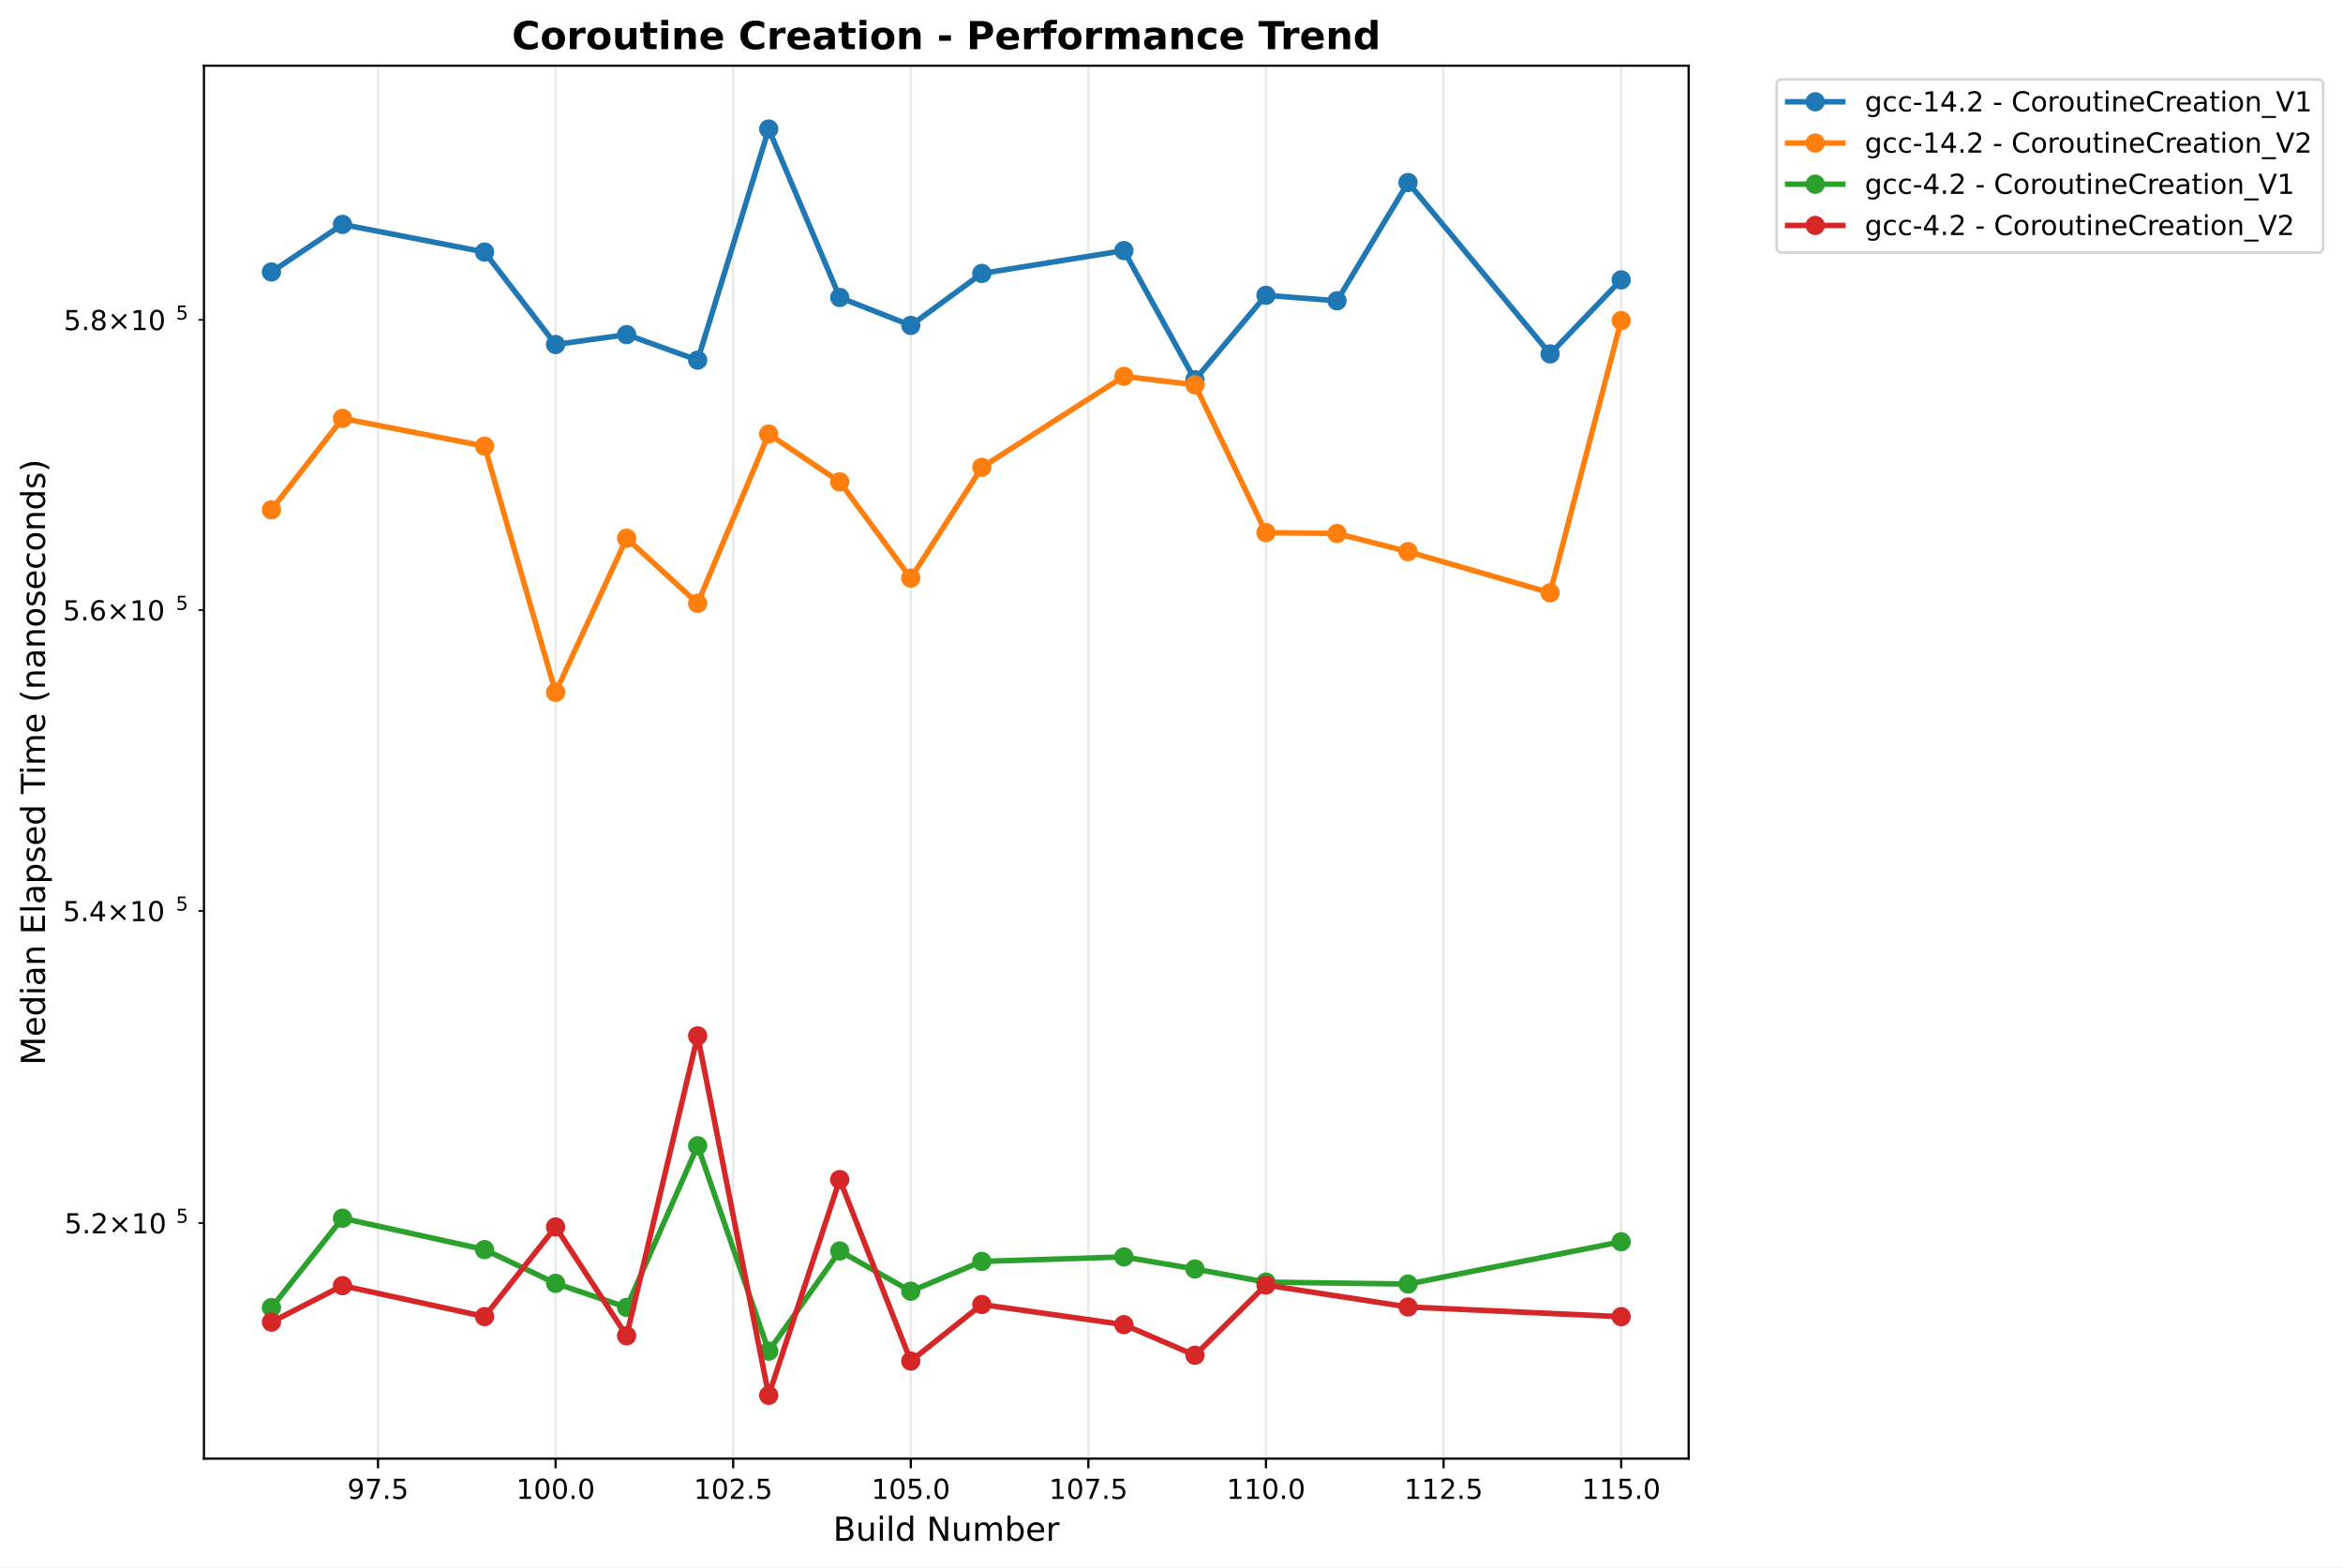
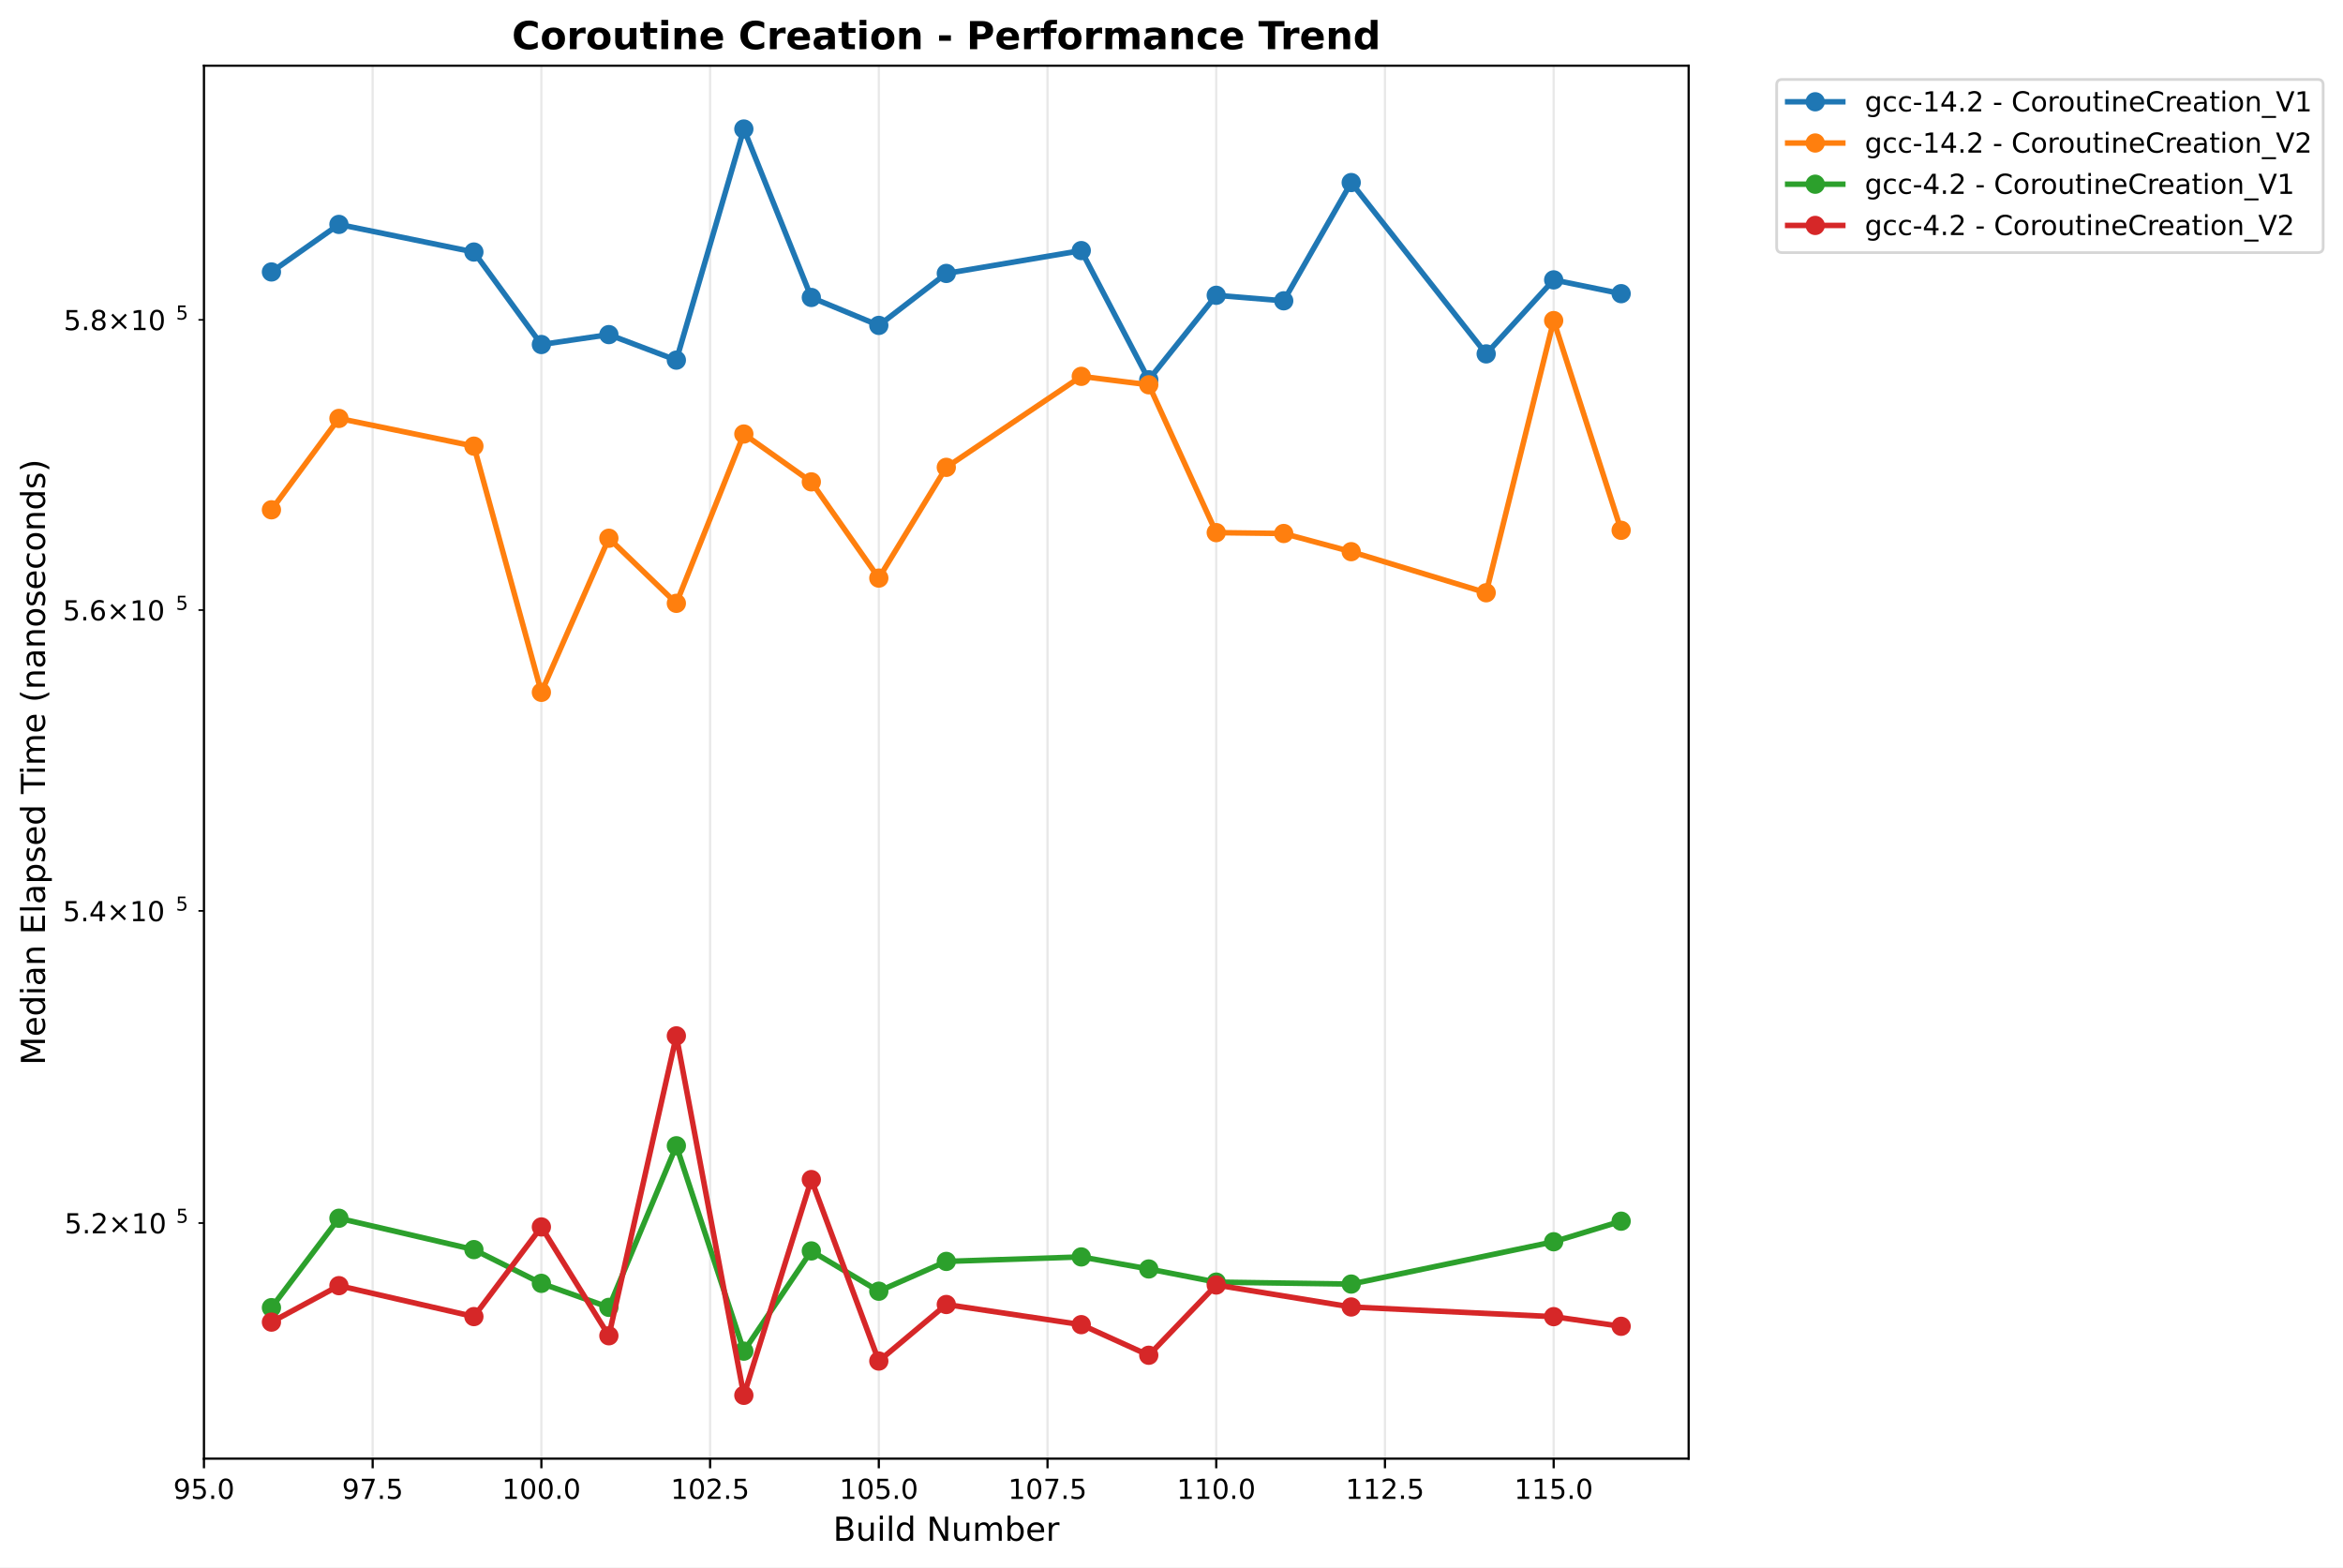
<svg xmlns="http://www.w3.org/2000/svg" xmlns:xlink="http://www.w3.org/1999/xlink" width="850.259pt" height="568.8pt" viewBox="0 0 850.259 568.8" version="1.1">
  <defs>
    <style type="text/css">*{stroke-linejoin: round; stroke-linecap: butt}</style>
  </defs>
  <g id="figure_1">
    <g id="patch_1">
      <path d="M 0 568.8  L 850.259 568.8  L 850.259 0  L 0 0  z " style="fill: #ffffff" />
    </g>
    <g id="axes_1">
      <g id="patch_2">
        <path d="M 74.014 529.308  L 612.797 529.308  L 612.797 23.838  L 74.014 23.838  z " style="fill: #ffffff" />
      </g>
      <g id="matplotlib.axis_1">
        <g id="xtick_1">
          <g id="line2d_1">
-             <path d="M 137.173 529.308  L 137.173 23.838  " clip-path="url(#pf68f29b150)" style="fill: none; stroke: #b0b0b0; stroke-opacity: 0.3; stroke-width: 0.8; stroke-linecap: square" />
+             <path d="M 74.014 529.308  L 74.014 23.838  " clip-path="url(#pe3c570e0db)" style="fill: none; stroke: #b0b0b0; stroke-opacity: 0.3; stroke-width: 0.8; stroke-linecap: square" />
          </g>
          <g id="line2d_2">
            <defs>
-               <path id="m5f0889c38d" d="M 0 0  L 0 3.5  " style="stroke: #000000; stroke-width: 0.8" />
+               <path id="mdb2ee8260d" d="M 0 0  L 0 3.5  " style="stroke: #000000; stroke-width: 0.8" />
            </defs>
            <g>
-               <use xlink:href="#m5f0889c38d" x="137.173" y="529.308" style="stroke: #000000; stroke-width: 0.8" />
+               <use xlink:href="#mdb2ee8260d" x="74.014" y="529.308" style="stroke: #000000; stroke-width: 0.8" />
            </g>
          </g>
          <g id="text_1">
-             <text style="font: 10px 'DejaVu Sans', 'Bitstream Vera Sans', 'Computer Modern Sans Serif', 'Lucida Grande', 'Verdana', 'Geneva', 'Lucid', 'Arial', 'Helvetica', 'Avant Garde', sans-serif; text-anchor: middle" x="137.173" y="543.907" transform="rotate(-0 137.1725 543.9066)">97.5</text>
+             <text style="font: 10px 'DejaVu Sans', 'Bitstream Vera Sans', 'Computer Modern Sans Serif', 'Lucida Grande', 'Verdana', 'Geneva', 'Lucid', 'Arial', 'Helvetica', 'Avant Garde', sans-serif; text-anchor: middle" x="74.014" y="543.907" transform="rotate(-0 74.01375 543.9066)">95.0</text>
          </g>
        </g>
        <g id="xtick_2">
          <g id="line2d_3">
-             <path d="M 201.62 529.308  L 201.62 23.838  " clip-path="url(#pf68f29b150)" style="fill: none; stroke: #b0b0b0; stroke-opacity: 0.3; stroke-width: 0.8; stroke-linecap: square" />
+             <path d="M 135.239 529.308  L 135.239 23.838  " clip-path="url(#pe3c570e0db)" style="fill: none; stroke: #b0b0b0; stroke-opacity: 0.3; stroke-width: 0.8; stroke-linecap: square" />
          </g>
          <g id="line2d_4">
            <g>
-               <use xlink:href="#m5f0889c38d" x="201.62" y="529.308" style="stroke: #000000; stroke-width: 0.8" />
+               <use xlink:href="#mdb2ee8260d" x="135.239" y="529.308" style="stroke: #000000; stroke-width: 0.8" />
            </g>
          </g>
          <g id="text_2">
-             <text style="font: 10px 'DejaVu Sans', 'Bitstream Vera Sans', 'Computer Modern Sans Serif', 'Lucida Grande', 'Verdana', 'Geneva', 'Lucid', 'Arial', 'Helvetica', 'Avant Garde', sans-serif; text-anchor: middle" x="201.62" y="543.907" transform="rotate(-0 201.6202 543.9066)">100.0</text>
+             <text style="font: 10px 'DejaVu Sans', 'Bitstream Vera Sans', 'Computer Modern Sans Serif', 'Lucida Grande', 'Verdana', 'Geneva', 'Lucid', 'Arial', 'Helvetica', 'Avant Garde', sans-serif; text-anchor: middle" x="135.239" y="543.907" transform="rotate(-0 135.2391 543.9066)">97.5</text>
          </g>
        </g>
        <g id="xtick_3">
          <g id="line2d_5">
-             <path d="M 266.068 529.308  L 266.068 23.838  " clip-path="url(#pf68f29b150)" style="fill: none; stroke: #b0b0b0; stroke-opacity: 0.3; stroke-width: 0.8; stroke-linecap: square" />
+             <path d="M 196.464 529.308  L 196.464 23.838  " clip-path="url(#pe3c570e0db)" style="fill: none; stroke: #b0b0b0; stroke-opacity: 0.3; stroke-width: 0.8; stroke-linecap: square" />
          </g>
          <g id="line2d_6">
            <g>
-               <use xlink:href="#m5f0889c38d" x="266.068" y="529.308" style="stroke: #000000; stroke-width: 0.8" />
+               <use xlink:href="#mdb2ee8260d" x="196.464" y="529.308" style="stroke: #000000; stroke-width: 0.8" />
            </g>
          </g>
          <g id="text_3">
-             <text style="font: 10px 'DejaVu Sans', 'Bitstream Vera Sans', 'Computer Modern Sans Serif', 'Lucida Grande', 'Verdana', 'Geneva', 'Lucid', 'Arial', 'Helvetica', 'Avant Garde', sans-serif; text-anchor: middle" x="266.068" y="543.907" transform="rotate(-0 266.0679 543.9066)">102.5</text>
+             <text style="font: 10px 'DejaVu Sans', 'Bitstream Vera Sans', 'Computer Modern Sans Serif', 'Lucida Grande', 'Verdana', 'Geneva', 'Lucid', 'Arial', 'Helvetica', 'Avant Garde', sans-serif; text-anchor: middle" x="196.464" y="543.907" transform="rotate(-0 196.4644 543.9066)">100.0</text>
          </g>
        </g>
        <g id="xtick_4">
          <g id="line2d_7">
-             <path d="M 330.516 529.308  L 330.516 23.838  " clip-path="url(#pf68f29b150)" style="fill: none; stroke: #b0b0b0; stroke-opacity: 0.3; stroke-width: 0.8; stroke-linecap: square" />
+             <path d="M 257.69 529.308  L 257.69 23.838  " clip-path="url(#pe3c570e0db)" style="fill: none; stroke: #b0b0b0; stroke-opacity: 0.3; stroke-width: 0.8; stroke-linecap: square" />
          </g>
          <g id="line2d_8">
            <g>
-               <use xlink:href="#m5f0889c38d" x="330.516" y="529.308" style="stroke: #000000; stroke-width: 0.8" />
+               <use xlink:href="#mdb2ee8260d" x="257.69" y="529.308" style="stroke: #000000; stroke-width: 0.8" />
            </g>
          </g>
          <g id="text_4">
-             <text style="font: 10px 'DejaVu Sans', 'Bitstream Vera Sans', 'Computer Modern Sans Serif', 'Lucida Grande', 'Verdana', 'Geneva', 'Lucid', 'Arial', 'Helvetica', 'Avant Garde', sans-serif; text-anchor: middle" x="330.516" y="543.907" transform="rotate(-0 330.5156 543.9066)">105.0</text>
+             <text style="font: 10px 'DejaVu Sans', 'Bitstream Vera Sans', 'Computer Modern Sans Serif', 'Lucida Grande', 'Verdana', 'Geneva', 'Lucid', 'Arial', 'Helvetica', 'Avant Garde', sans-serif; text-anchor: middle" x="257.69" y="543.907" transform="rotate(-0 257.6897 543.9066)">102.5</text>
          </g>
        </g>
        <g id="xtick_5">
          <g id="line2d_9">
-             <path d="M 394.963 529.308  L 394.963 23.838  " clip-path="url(#pf68f29b150)" style="fill: none; stroke: #b0b0b0; stroke-opacity: 0.3; stroke-width: 0.8; stroke-linecap: square" />
+             <path d="M 318.915 529.308  L 318.915 23.838  " clip-path="url(#pe3c570e0db)" style="fill: none; stroke: #b0b0b0; stroke-opacity: 0.3; stroke-width: 0.8; stroke-linecap: square" />
          </g>
          <g id="line2d_10">
            <g>
-               <use xlink:href="#m5f0889c38d" x="394.963" y="529.308" style="stroke: #000000; stroke-width: 0.8" />
+               <use xlink:href="#mdb2ee8260d" x="318.915" y="529.308" style="stroke: #000000; stroke-width: 0.8" />
            </g>
          </g>
          <g id="text_5">
-             <text style="font: 10px 'DejaVu Sans', 'Bitstream Vera Sans', 'Computer Modern Sans Serif', 'Lucida Grande', 'Verdana', 'Geneva', 'Lucid', 'Arial', 'Helvetica', 'Avant Garde', sans-serif; text-anchor: middle" x="394.963" y="543.907" transform="rotate(-0 394.9633 543.9066)">107.5</text>
+             <text style="font: 10px 'DejaVu Sans', 'Bitstream Vera Sans', 'Computer Modern Sans Serif', 'Lucida Grande', 'Verdana', 'Geneva', 'Lucid', 'Arial', 'Helvetica', 'Avant Garde', sans-serif; text-anchor: middle" x="318.915" y="543.907" transform="rotate(-0 318.915 543.9066)">105.0</text>
          </g>
        </g>
        <g id="xtick_6">
          <g id="line2d_11">
-             <path d="M 459.411 529.308  L 459.411 23.838  " clip-path="url(#pf68f29b150)" style="fill: none; stroke: #b0b0b0; stroke-opacity: 0.3; stroke-width: 0.8; stroke-linecap: square" />
+             <path d="M 380.14 529.308  L 380.14 23.838  " clip-path="url(#pe3c570e0db)" style="fill: none; stroke: #b0b0b0; stroke-opacity: 0.3; stroke-width: 0.8; stroke-linecap: square" />
          </g>
          <g id="line2d_12">
            <g>
-               <use xlink:href="#m5f0889c38d" x="459.411" y="529.308" style="stroke: #000000; stroke-width: 0.8" />
+               <use xlink:href="#mdb2ee8260d" x="380.14" y="529.308" style="stroke: #000000; stroke-width: 0.8" />
            </g>
          </g>
          <g id="text_6">
-             <text style="font: 10px 'DejaVu Sans', 'Bitstream Vera Sans', 'Computer Modern Sans Serif', 'Lucida Grande', 'Verdana', 'Geneva', 'Lucid', 'Arial', 'Helvetica', 'Avant Garde', sans-serif; text-anchor: middle" x="459.411" y="543.907" transform="rotate(-0 459.411 543.9066)">110.0</text>
+             <text style="font: 10px 'DejaVu Sans', 'Bitstream Vera Sans', 'Computer Modern Sans Serif', 'Lucida Grande', 'Verdana', 'Geneva', 'Lucid', 'Arial', 'Helvetica', 'Avant Garde', sans-serif; text-anchor: middle" x="380.14" y="543.907" transform="rotate(-0 380.1403 543.9066)">107.5</text>
          </g>
        </g>
        <g id="xtick_7">
          <g id="line2d_13">
-             <path d="M 523.859 529.308  L 523.859 23.838  " clip-path="url(#pf68f29b150)" style="fill: none; stroke: #b0b0b0; stroke-opacity: 0.3; stroke-width: 0.8; stroke-linecap: square" />
+             <path d="M 441.366 529.308  L 441.366 23.838  " clip-path="url(#pe3c570e0db)" style="fill: none; stroke: #b0b0b0; stroke-opacity: 0.3; stroke-width: 0.8; stroke-linecap: square" />
          </g>
          <g id="line2d_14">
            <g>
-               <use xlink:href="#m5f0889c38d" x="523.859" y="529.308" style="stroke: #000000; stroke-width: 0.8" />
+               <use xlink:href="#mdb2ee8260d" x="441.366" y="529.308" style="stroke: #000000; stroke-width: 0.8" />
            </g>
          </g>
          <g id="text_7">
-             <text style="font: 10px 'DejaVu Sans', 'Bitstream Vera Sans', 'Computer Modern Sans Serif', 'Lucida Grande', 'Verdana', 'Geneva', 'Lucid', 'Arial', 'Helvetica', 'Avant Garde', sans-serif; text-anchor: middle" x="523.859" y="543.907" transform="rotate(-0 523.8587 543.9066)">112.5</text>
+             <text style="font: 10px 'DejaVu Sans', 'Bitstream Vera Sans', 'Computer Modern Sans Serif', 'Lucida Grande', 'Verdana', 'Geneva', 'Lucid', 'Arial', 'Helvetica', 'Avant Garde', sans-serif; text-anchor: middle" x="441.366" y="543.907" transform="rotate(-0 441.3657 543.9066)">110.0</text>
          </g>
        </g>
        <g id="xtick_8">
          <g id="line2d_15">
-             <path d="M 588.306 529.308  L 588.306 23.838  " clip-path="url(#pf68f29b150)" style="fill: none; stroke: #b0b0b0; stroke-opacity: 0.3; stroke-width: 0.8; stroke-linecap: square" />
+             <path d="M 502.591 529.308  L 502.591 23.838  " clip-path="url(#pe3c570e0db)" style="fill: none; stroke: #b0b0b0; stroke-opacity: 0.3; stroke-width: 0.8; stroke-linecap: square" />
          </g>
          <g id="line2d_16">
            <g>
-               <use xlink:href="#m5f0889c38d" x="588.306" y="529.308" style="stroke: #000000; stroke-width: 0.8" />
+               <use xlink:href="#mdb2ee8260d" x="502.591" y="529.308" style="stroke: #000000; stroke-width: 0.8" />
            </g>
          </g>
          <g id="text_8">
-             <text style="font: 10px 'DejaVu Sans', 'Bitstream Vera Sans', 'Computer Modern Sans Serif', 'Lucida Grande', 'Verdana', 'Geneva', 'Lucid', 'Arial', 'Helvetica', 'Avant Garde', sans-serif; text-anchor: middle" x="588.306" y="543.907" transform="rotate(-0 588.3064 543.9066)">115.0</text>
-           </g>
-         </g>
-         <g id="text_9">
+             <text style="font: 10px 'DejaVu Sans', 'Bitstream Vera Sans', 'Computer Modern Sans Serif', 'Lucida Grande', 'Verdana', 'Geneva', 'Lucid', 'Arial', 'Helvetica', 'Avant Garde', sans-serif; text-anchor: middle" x="502.591" y="543.907" transform="rotate(-0 502.591 543.9066)">112.5</text>
+           </g>
+         </g>
+         <g id="xtick_9">
+           <g id="line2d_17">
+             <path d="M 563.816 529.308  L 563.816 23.838  " clip-path="url(#pe3c570e0db)" style="fill: none; stroke: #b0b0b0; stroke-opacity: 0.3; stroke-width: 0.8; stroke-linecap: square" />
+           </g>
+           <g id="line2d_18">
+             <g>
+               <use xlink:href="#mdb2ee8260d" x="563.816" y="529.308" style="stroke: #000000; stroke-width: 0.8" />
+             </g>
+           </g>
+           <g id="text_9">
+             <text style="font: 10px 'DejaVu Sans', 'Bitstream Vera Sans', 'Computer Modern Sans Serif', 'Lucida Grande', 'Verdana', 'Geneva', 'Lucid', 'Arial', 'Helvetica', 'Avant Garde', sans-serif; text-anchor: middle" x="563.816" y="543.907" transform="rotate(-0 563.8163 543.9066)">115.0</text>
+           </g>
+         </g>
+         <g id="text_10">
          <text style="font: 12px 'DejaVu Sans', 'Bitstream Vera Sans', 'Computer Modern Sans Serif', 'Lucida Grande', 'Verdana', 'Geneva', 'Lucid', 'Arial', 'Helvetica', 'Avant Garde', sans-serif; text-anchor: middle" x="343.405" y="559.104" transform="rotate(-0 343.4052 559.1044)">Build Number</text>
        </g>
      </g>
      <g id="matplotlib.axis_2">
        <g id="ytick_1">
-           <g id="line2d_17">
+           <g id="line2d_19">
            <defs>
-               <path id="md671de3f28" d="M 0 0  L -2 0  " style="stroke: #000000; stroke-width: 0.6" />
+               <path id="me66b36c8b8" d="M 0 0  L -2 0  " style="stroke: #000000; stroke-width: 0.6" />
            </defs>
            <g>
-               <use xlink:href="#md671de3f28" x="74.014" y="443.821" style="stroke: #000000; stroke-width: 0.6" />
-             </g>
-           </g>
-           <g id="text_10">
+               <use xlink:href="#me66b36c8b8" x="74.014" y="443.821" style="stroke: #000000; stroke-width: 0.6" />
+             </g>
+           </g>
+           <g id="text_11">
            <g transform="translate(23.41375 447.6202)">
              <text>
                <tspan style="font: 10px 'DejaVu Sans'" x="0 6.362 9.041 17.352 27.679 34.041" y="-0.064">5.2×10</tspan>
                <tspan style="font: 7px 'DejaVu Sans'" x="40.499" y="-3.892">5</tspan>
              </text>
            </g>
          </g>
        </g>
        <g id="ytick_2">
-           <g id="line2d_18">
-             <g>
-               <use xlink:href="#md671de3f28" x="74.014" y="330.544" style="stroke: #000000; stroke-width: 0.6" />
-             </g>
-           </g>
-           <g id="text_11">
+           <g id="line2d_20">
+             <g>
+               <use xlink:href="#me66b36c8b8" x="74.014" y="330.544" style="stroke: #000000; stroke-width: 0.6" />
+             </g>
+           </g>
+           <g id="text_12">
            <g transform="translate(22.81375 334.343)">
              <text>
                <tspan style="font: 10px 'DejaVu Sans'" x="0 6.362 9.541 17.852 28.179 34.541" y="-0.064">5.4×10</tspan>
                <tspan style="font: 7px 'DejaVu Sans'" x="40.999" y="-3.892">5</tspan>
              </text>
            </g>
          </g>
        </g>
        <g id="ytick_3">
-           <g id="line2d_19">
-             <g>
-               <use xlink:href="#md671de3f28" x="74.014" y="221.387" style="stroke: #000000; stroke-width: 0.6" />
-             </g>
-           </g>
-           <g id="text_12">
+           <g id="line2d_21">
+             <g>
+               <use xlink:href="#me66b36c8b8" x="74.014" y="221.387" style="stroke: #000000; stroke-width: 0.6" />
+             </g>
+           </g>
+           <g id="text_13">
            <g transform="translate(22.81375 225.1859)">
              <text>
                <tspan style="font: 10px 'DejaVu Sans'" x="0 6.362 9.541 17.852 28.179 34.541" y="-0.064">5.6×10</tspan>
                <tspan style="font: 7px 'DejaVu Sans'" x="40.999" y="-3.892">5</tspan>
              </text>
            </g>
          </g>
        </g>
        <g id="ytick_4">
-           <g id="line2d_20">
-             <g>
-               <use xlink:href="#md671de3f28" x="74.014" y="116.06" style="stroke: #000000; stroke-width: 0.6" />
-             </g>
-           </g>
-           <g id="text_13">
+           <g id="line2d_22">
+             <g>
+               <use xlink:href="#me66b36c8b8" x="74.014" y="116.06" style="stroke: #000000; stroke-width: 0.6" />
+             </g>
+           </g>
+           <g id="text_14">
            <g transform="translate(23.11375 119.8597)">
              <text>
                <tspan style="font: 10px 'DejaVu Sans'" x="0 6.362 9.291 17.602 27.929 34.291" y="-0.064">5.8×10</tspan>
                <tspan style="font: 7px 'DejaVu Sans'" x="40.749" y="-3.892">5</tspan>
              </text>
            </g>
          </g>
        </g>
-         <g id="text_14">
+         <g id="text_15">
          <text style="font: 12px 'DejaVu Sans', 'Bitstream Vera Sans', 'Computer Modern Sans Serif', 'Lucida Grande', 'Verdana', 'Geneva', 'Lucid', 'Arial', 'Helvetica', 'Avant Garde', sans-serif; text-anchor: middle" x="16.318" y="276.573" transform="rotate(-90 16.31812 276.573)">Median Elapsed Time (nanoseconds)</text>
        </g>
      </g>
-       <g id="line2d_21">
-         <path d="M 98.504 98.687  L 124.283 81.434  L 175.841 91.458  L 201.62 125.02  L 227.399 121.42  L 253.178 130.687  L 278.957 46.814  L 304.737 107.947  L 330.516 118.082  L 356.295 99.226  L 407.853 90.937  L 433.632 137.808  L 459.411 107.154  L 485.19 109.154  L 510.969 66.243  L 562.527 128.42  L 588.306 101.565  " clip-path="url(#pf68f29b150)" style="fill: none; stroke: #1f77b4; stroke-width: 2; stroke-linecap: square" />
+       <g id="line2d_23">
+         <path d="M 98.504 98.687  L 122.994 81.434  L 171.974 91.458  L 196.464 125.02  L 220.955 121.42  L 245.445 130.687  L 269.935 46.814  L 294.425 107.947  L 318.915 118.082  L 343.405 99.226  L 392.385 90.937  L 416.876 137.808  L 441.366 107.154  L 465.856 109.154  L 490.346 66.243  L 539.326 128.42  L 563.816 101.565  L 588.306 106.566  " clip-path="url(#pe3c570e0db)" style="fill: none; stroke: #1f77b4; stroke-width: 2; stroke-linecap: square" />
        <defs>
-           <path id="md8e0a2e58a" d="M 0 3  C 0.796 3 1.559 2.684 2.121 2.121  C 2.684 1.559 3 0.796 3 0  C 3 -0.796 2.684 -1.559 2.121 -2.121  C 1.559 -2.684 0.796 -3 0 -3  C -0.796 -3 -1.559 -2.684 -2.121 -2.121  C -2.684 -1.559 -3 -0.796 -3 0  C -3 0.796 -2.684 1.559 -2.121 2.121  C -1.559 2.684 -0.796 3 0 3  z " style="stroke: #1f77b4" />
+           <path id="m82adbfca1f" d="M 0 3  C 0.796 3 1.559 2.684 2.121 2.121  C 2.684 1.559 3 0.796 3 0  C 3 -0.796 2.684 -1.559 2.121 -2.121  C 1.559 -2.684 0.796 -3 0 -3  C -0.796 -3 -1.559 -2.684 -2.121 -2.121  C -2.684 -1.559 -3 -0.796 -3 0  C -3 0.796 -2.684 1.559 -2.121 2.121  C -1.559 2.684 -0.796 3 0 3  z " style="stroke: #1f77b4" />
        </defs>
-         <g clip-path="url(#pf68f29b150)">
-           <use xlink:href="#md8e0a2e58a" x="98.504" y="98.687" style="fill: #1f77b4; stroke: #1f77b4" />
-           <use xlink:href="#md8e0a2e58a" x="124.283" y="81.434" style="fill: #1f77b4; stroke: #1f77b4" />
-           <use xlink:href="#md8e0a2e58a" x="175.841" y="91.458" style="fill: #1f77b4; stroke: #1f77b4" />
-           <use xlink:href="#md8e0a2e58a" x="201.62" y="125.02" style="fill: #1f77b4; stroke: #1f77b4" />
-           <use xlink:href="#md8e0a2e58a" x="227.399" y="121.42" style="fill: #1f77b4; stroke: #1f77b4" />
-           <use xlink:href="#md8e0a2e58a" x="253.178" y="130.687" style="fill: #1f77b4; stroke: #1f77b4" />
-           <use xlink:href="#md8e0a2e58a" x="278.957" y="46.814" style="fill: #1f77b4; stroke: #1f77b4" />
-           <use xlink:href="#md8e0a2e58a" x="304.737" y="107.947" style="fill: #1f77b4; stroke: #1f77b4" />
-           <use xlink:href="#md8e0a2e58a" x="330.516" y="118.082" style="fill: #1f77b4; stroke: #1f77b4" />
-           <use xlink:href="#md8e0a2e58a" x="356.295" y="99.226" style="fill: #1f77b4; stroke: #1f77b4" />
-           <use xlink:href="#md8e0a2e58a" x="407.853" y="90.937" style="fill: #1f77b4; stroke: #1f77b4" />
-           <use xlink:href="#md8e0a2e58a" x="433.632" y="137.808" style="fill: #1f77b4; stroke: #1f77b4" />
-           <use xlink:href="#md8e0a2e58a" x="459.411" y="107.154" style="fill: #1f77b4; stroke: #1f77b4" />
-           <use xlink:href="#md8e0a2e58a" x="485.19" y="109.154" style="fill: #1f77b4; stroke: #1f77b4" />
-           <use xlink:href="#md8e0a2e58a" x="510.969" y="66.243" style="fill: #1f77b4; stroke: #1f77b4" />
-           <use xlink:href="#md8e0a2e58a" x="562.527" y="128.42" style="fill: #1f77b4; stroke: #1f77b4" />
-           <use xlink:href="#md8e0a2e58a" x="588.306" y="101.565" style="fill: #1f77b4; stroke: #1f77b4" />
-         </g>
-       </g>
-       <g id="line2d_22">
-         <path d="M 98.504 184.995  L 124.283 151.838  L 175.841 161.896  L 201.62 251.231  L 227.399 195.318  L 253.178 218.937  L 278.957 157.496  L 304.737 174.862  L 330.516 209.78  L 356.295 169.588  L 407.853 136.569  L 433.632 139.632  L 459.411 193.279  L 485.19 193.595  L 510.969 200.19  L 562.527 215.102  L 588.306 116.332  " clip-path="url(#pf68f29b150)" style="fill: none; stroke: #ff7f0e; stroke-width: 2; stroke-linecap: square" />
+         <g clip-path="url(#pe3c570e0db)">
+           <use xlink:href="#m82adbfca1f" x="98.504" y="98.687" style="fill: #1f77b4; stroke: #1f77b4" />
+           <use xlink:href="#m82adbfca1f" x="122.994" y="81.434" style="fill: #1f77b4; stroke: #1f77b4" />
+           <use xlink:href="#m82adbfca1f" x="171.974" y="91.458" style="fill: #1f77b4; stroke: #1f77b4" />
+           <use xlink:href="#m82adbfca1f" x="196.464" y="125.02" style="fill: #1f77b4; stroke: #1f77b4" />
+           <use xlink:href="#m82adbfca1f" x="220.955" y="121.42" style="fill: #1f77b4; stroke: #1f77b4" />
+           <use xlink:href="#m82adbfca1f" x="245.445" y="130.687" style="fill: #1f77b4; stroke: #1f77b4" />
+           <use xlink:href="#m82adbfca1f" x="269.935" y="46.814" style="fill: #1f77b4; stroke: #1f77b4" />
+           <use xlink:href="#m82adbfca1f" x="294.425" y="107.947" style="fill: #1f77b4; stroke: #1f77b4" />
+           <use xlink:href="#m82adbfca1f" x="318.915" y="118.082" style="fill: #1f77b4; stroke: #1f77b4" />
+           <use xlink:href="#m82adbfca1f" x="343.405" y="99.226" style="fill: #1f77b4; stroke: #1f77b4" />
+           <use xlink:href="#m82adbfca1f" x="392.385" y="90.937" style="fill: #1f77b4; stroke: #1f77b4" />
+           <use xlink:href="#m82adbfca1f" x="416.876" y="137.808" style="fill: #1f77b4; stroke: #1f77b4" />
+           <use xlink:href="#m82adbfca1f" x="441.366" y="107.154" style="fill: #1f77b4; stroke: #1f77b4" />
+           <use xlink:href="#m82adbfca1f" x="465.856" y="109.154" style="fill: #1f77b4; stroke: #1f77b4" />
+           <use xlink:href="#m82adbfca1f" x="490.346" y="66.243" style="fill: #1f77b4; stroke: #1f77b4" />
+           <use xlink:href="#m82adbfca1f" x="539.326" y="128.42" style="fill: #1f77b4; stroke: #1f77b4" />
+           <use xlink:href="#m82adbfca1f" x="563.816" y="101.565" style="fill: #1f77b4; stroke: #1f77b4" />
+           <use xlink:href="#m82adbfca1f" x="588.306" y="106.566" style="fill: #1f77b4; stroke: #1f77b4" />
+         </g>
+       </g>
+       <g id="line2d_24">
+         <path d="M 98.504 184.995  L 122.994 151.838  L 171.974 161.896  L 196.464 251.231  L 220.955 195.318  L 245.445 218.937  L 269.935 157.496  L 294.425 174.862  L 318.915 209.78  L 343.405 169.588  L 392.385 136.569  L 416.876 139.632  L 441.366 193.279  L 465.856 193.595  L 490.346 200.19  L 539.326 215.102  L 563.816 116.332  L 588.306 192.436  " clip-path="url(#pe3c570e0db)" style="fill: none; stroke: #ff7f0e; stroke-width: 2; stroke-linecap: square" />
        <defs>
-           <path id="m86380d28dd" d="M 0 3  C 0.796 3 1.559 2.684 2.121 2.121  C 2.684 1.559 3 0.796 3 0  C 3 -0.796 2.684 -1.559 2.121 -2.121  C 1.559 -2.684 0.796 -3 0 -3  C -0.796 -3 -1.559 -2.684 -2.121 -2.121  C -2.684 -1.559 -3 -0.796 -3 0  C -3 0.796 -2.684 1.559 -2.121 2.121  C -1.559 2.684 -0.796 3 0 3  z " style="stroke: #ff7f0e" />
+           <path id="m5906c4a4db" d="M 0 3  C 0.796 3 1.559 2.684 2.121 2.121  C 2.684 1.559 3 0.796 3 0  C 3 -0.796 2.684 -1.559 2.121 -2.121  C 1.559 -2.684 0.796 -3 0 -3  C -0.796 -3 -1.559 -2.684 -2.121 -2.121  C -2.684 -1.559 -3 -0.796 -3 0  C -3 0.796 -2.684 1.559 -2.121 2.121  C -1.559 2.684 -0.796 3 0 3  z " style="stroke: #ff7f0e" />
        </defs>
-         <g clip-path="url(#pf68f29b150)">
-           <use xlink:href="#m86380d28dd" x="98.504" y="184.995" style="fill: #ff7f0e; stroke: #ff7f0e" />
-           <use xlink:href="#m86380d28dd" x="124.283" y="151.838" style="fill: #ff7f0e; stroke: #ff7f0e" />
-           <use xlink:href="#m86380d28dd" x="175.841" y="161.896" style="fill: #ff7f0e; stroke: #ff7f0e" />
-           <use xlink:href="#m86380d28dd" x="201.62" y="251.231" style="fill: #ff7f0e; stroke: #ff7f0e" />
-           <use xlink:href="#m86380d28dd" x="227.399" y="195.318" style="fill: #ff7f0e; stroke: #ff7f0e" />
-           <use xlink:href="#m86380d28dd" x="253.178" y="218.937" style="fill: #ff7f0e; stroke: #ff7f0e" />
-           <use xlink:href="#m86380d28dd" x="278.957" y="157.496" style="fill: #ff7f0e; stroke: #ff7f0e" />
-           <use xlink:href="#m86380d28dd" x="304.737" y="174.862" style="fill: #ff7f0e; stroke: #ff7f0e" />
-           <use xlink:href="#m86380d28dd" x="330.516" y="209.78" style="fill: #ff7f0e; stroke: #ff7f0e" />
-           <use xlink:href="#m86380d28dd" x="356.295" y="169.588" style="fill: #ff7f0e; stroke: #ff7f0e" />
-           <use xlink:href="#m86380d28dd" x="407.853" y="136.569" style="fill: #ff7f0e; stroke: #ff7f0e" />
-           <use xlink:href="#m86380d28dd" x="433.632" y="139.632" style="fill: #ff7f0e; stroke: #ff7f0e" />
-           <use xlink:href="#m86380d28dd" x="459.411" y="193.279" style="fill: #ff7f0e; stroke: #ff7f0e" />
-           <use xlink:href="#m86380d28dd" x="485.19" y="193.595" style="fill: #ff7f0e; stroke: #ff7f0e" />
-           <use xlink:href="#m86380d28dd" x="510.969" y="200.19" style="fill: #ff7f0e; stroke: #ff7f0e" />
-           <use xlink:href="#m86380d28dd" x="562.527" y="215.102" style="fill: #ff7f0e; stroke: #ff7f0e" />
-           <use xlink:href="#m86380d28dd" x="588.306" y="116.332" style="fill: #ff7f0e; stroke: #ff7f0e" />
-         </g>
-       </g>
-       <g id="line2d_23">
-         <path d="M 98.504 474.521  L 124.283 442.073  L 175.841 453.454  L 201.62 465.7  L 227.399 474.411  L 253.178 415.773  L 278.957 490.302  L 304.737 453.939  L 330.516 468.556  L 356.295 457.74  L 407.853 456.109  L 433.632 460.481  L 459.411 465.251  L 510.969 465.962  L 588.306 450.608  " clip-path="url(#pf68f29b150)" style="fill: none; stroke: #2ca02c; stroke-width: 2; stroke-linecap: square" />
+         <g clip-path="url(#pe3c570e0db)">
+           <use xlink:href="#m5906c4a4db" x="98.504" y="184.995" style="fill: #ff7f0e; stroke: #ff7f0e" />
+           <use xlink:href="#m5906c4a4db" x="122.994" y="151.838" style="fill: #ff7f0e; stroke: #ff7f0e" />
+           <use xlink:href="#m5906c4a4db" x="171.974" y="161.896" style="fill: #ff7f0e; stroke: #ff7f0e" />
+           <use xlink:href="#m5906c4a4db" x="196.464" y="251.231" style="fill: #ff7f0e; stroke: #ff7f0e" />
+           <use xlink:href="#m5906c4a4db" x="220.955" y="195.318" style="fill: #ff7f0e; stroke: #ff7f0e" />
+           <use xlink:href="#m5906c4a4db" x="245.445" y="218.937" style="fill: #ff7f0e; stroke: #ff7f0e" />
+           <use xlink:href="#m5906c4a4db" x="269.935" y="157.496" style="fill: #ff7f0e; stroke: #ff7f0e" />
+           <use xlink:href="#m5906c4a4db" x="294.425" y="174.862" style="fill: #ff7f0e; stroke: #ff7f0e" />
+           <use xlink:href="#m5906c4a4db" x="318.915" y="209.78" style="fill: #ff7f0e; stroke: #ff7f0e" />
+           <use xlink:href="#m5906c4a4db" x="343.405" y="169.588" style="fill: #ff7f0e; stroke: #ff7f0e" />
+           <use xlink:href="#m5906c4a4db" x="392.385" y="136.569" style="fill: #ff7f0e; stroke: #ff7f0e" />
+           <use xlink:href="#m5906c4a4db" x="416.876" y="139.632" style="fill: #ff7f0e; stroke: #ff7f0e" />
+           <use xlink:href="#m5906c4a4db" x="441.366" y="193.279" style="fill: #ff7f0e; stroke: #ff7f0e" />
+           <use xlink:href="#m5906c4a4db" x="465.856" y="193.595" style="fill: #ff7f0e; stroke: #ff7f0e" />
+           <use xlink:href="#m5906c4a4db" x="490.346" y="200.19" style="fill: #ff7f0e; stroke: #ff7f0e" />
+           <use xlink:href="#m5906c4a4db" x="539.326" y="215.102" style="fill: #ff7f0e; stroke: #ff7f0e" />
+           <use xlink:href="#m5906c4a4db" x="563.816" y="116.332" style="fill: #ff7f0e; stroke: #ff7f0e" />
+           <use xlink:href="#m5906c4a4db" x="588.306" y="192.436" style="fill: #ff7f0e; stroke: #ff7f0e" />
+         </g>
+       </g>
+       <g id="line2d_25">
+         <path d="M 98.504 474.521  L 122.994 442.073  L 171.974 453.454  L 196.464 465.7  L 220.955 474.411  L 245.445 415.773  L 269.935 490.302  L 294.425 453.939  L 318.915 468.556  L 343.405 457.74  L 392.385 456.109  L 416.876 460.481  L 441.366 465.251  L 490.346 465.962  L 563.816 450.608  L 588.306 443.143  " clip-path="url(#pe3c570e0db)" style="fill: none; stroke: #2ca02c; stroke-width: 2; stroke-linecap: square" />
        <defs>
-           <path id="m62dabd3e83" d="M 0 3  C 0.796 3 1.559 2.684 2.121 2.121  C 2.684 1.559 3 0.796 3 0  C 3 -0.796 2.684 -1.559 2.121 -2.121  C 1.559 -2.684 0.796 -3 0 -3  C -0.796 -3 -1.559 -2.684 -2.121 -2.121  C -2.684 -1.559 -3 -0.796 -3 0  C -3 0.796 -2.684 1.559 -2.121 2.121  C -1.559 2.684 -0.796 3 0 3  z " style="stroke: #2ca02c" />
+           <path id="m73ae79e3bb" d="M 0 3  C 0.796 3 1.559 2.684 2.121 2.121  C 2.684 1.559 3 0.796 3 0  C 3 -0.796 2.684 -1.559 2.121 -2.121  C 1.559 -2.684 0.796 -3 0 -3  C -0.796 -3 -1.559 -2.684 -2.121 -2.121  C -2.684 -1.559 -3 -0.796 -3 0  C -3 0.796 -2.684 1.559 -2.121 2.121  C -1.559 2.684 -0.796 3 0 3  z " style="stroke: #2ca02c" />
        </defs>
-         <g clip-path="url(#pf68f29b150)">
-           <use xlink:href="#m62dabd3e83" x="98.504" y="474.521" style="fill: #2ca02c; stroke: #2ca02c" />
-           <use xlink:href="#m62dabd3e83" x="124.283" y="442.073" style="fill: #2ca02c; stroke: #2ca02c" />
-           <use xlink:href="#m62dabd3e83" x="175.841" y="453.454" style="fill: #2ca02c; stroke: #2ca02c" />
-           <use xlink:href="#m62dabd3e83" x="201.62" y="465.7" style="fill: #2ca02c; stroke: #2ca02c" />
-           <use xlink:href="#m62dabd3e83" x="227.399" y="474.411" style="fill: #2ca02c; stroke: #2ca02c" />
-           <use xlink:href="#m62dabd3e83" x="253.178" y="415.773" style="fill: #2ca02c; stroke: #2ca02c" />
-           <use xlink:href="#m62dabd3e83" x="278.957" y="490.302" style="fill: #2ca02c; stroke: #2ca02c" />
-           <use xlink:href="#m62dabd3e83" x="304.737" y="453.939" style="fill: #2ca02c; stroke: #2ca02c" />
-           <use xlink:href="#m62dabd3e83" x="330.516" y="468.556" style="fill: #2ca02c; stroke: #2ca02c" />
-           <use xlink:href="#m62dabd3e83" x="356.295" y="457.74" style="fill: #2ca02c; stroke: #2ca02c" />
-           <use xlink:href="#m62dabd3e83" x="407.853" y="456.109" style="fill: #2ca02c; stroke: #2ca02c" />
-           <use xlink:href="#m62dabd3e83" x="433.632" y="460.481" style="fill: #2ca02c; stroke: #2ca02c" />
-           <use xlink:href="#m62dabd3e83" x="459.411" y="465.251" style="fill: #2ca02c; stroke: #2ca02c" />
-           <use xlink:href="#m62dabd3e83" x="510.969" y="465.962" style="fill: #2ca02c; stroke: #2ca02c" />
-           <use xlink:href="#m62dabd3e83" x="588.306" y="450.608" style="fill: #2ca02c; stroke: #2ca02c" />
-         </g>
-       </g>
-       <g id="line2d_24">
-         <path d="M 98.504 479.766  L 124.283 466.539  L 175.841 477.764  L 201.62 445.23  L 227.399 484.722  L 253.178 375.895  L 278.957 506.332  L 304.737 428.038  L 330.516 493.898  L 356.295 473.374  L 407.853 480.69  L 433.632 491.795  L 459.411 466.299  L 510.969 474.276  L 588.306 477.787  " clip-path="url(#pf68f29b150)" style="fill: none; stroke: #d62728; stroke-width: 2; stroke-linecap: square" />
+         <g clip-path="url(#pe3c570e0db)">
+           <use xlink:href="#m73ae79e3bb" x="98.504" y="474.521" style="fill: #2ca02c; stroke: #2ca02c" />
+           <use xlink:href="#m73ae79e3bb" x="122.994" y="442.073" style="fill: #2ca02c; stroke: #2ca02c" />
+           <use xlink:href="#m73ae79e3bb" x="171.974" y="453.454" style="fill: #2ca02c; stroke: #2ca02c" />
+           <use xlink:href="#m73ae79e3bb" x="196.464" y="465.7" style="fill: #2ca02c; stroke: #2ca02c" />
+           <use xlink:href="#m73ae79e3bb" x="220.955" y="474.411" style="fill: #2ca02c; stroke: #2ca02c" />
+           <use xlink:href="#m73ae79e3bb" x="245.445" y="415.773" style="fill: #2ca02c; stroke: #2ca02c" />
+           <use xlink:href="#m73ae79e3bb" x="269.935" y="490.302" style="fill: #2ca02c; stroke: #2ca02c" />
+           <use xlink:href="#m73ae79e3bb" x="294.425" y="453.939" style="fill: #2ca02c; stroke: #2ca02c" />
+           <use xlink:href="#m73ae79e3bb" x="318.915" y="468.556" style="fill: #2ca02c; stroke: #2ca02c" />
+           <use xlink:href="#m73ae79e3bb" x="343.405" y="457.74" style="fill: #2ca02c; stroke: #2ca02c" />
+           <use xlink:href="#m73ae79e3bb" x="392.385" y="456.109" style="fill: #2ca02c; stroke: #2ca02c" />
+           <use xlink:href="#m73ae79e3bb" x="416.876" y="460.481" style="fill: #2ca02c; stroke: #2ca02c" />
+           <use xlink:href="#m73ae79e3bb" x="441.366" y="465.251" style="fill: #2ca02c; stroke: #2ca02c" />
+           <use xlink:href="#m73ae79e3bb" x="490.346" y="465.962" style="fill: #2ca02c; stroke: #2ca02c" />
+           <use xlink:href="#m73ae79e3bb" x="563.816" y="450.608" style="fill: #2ca02c; stroke: #2ca02c" />
+           <use xlink:href="#m73ae79e3bb" x="588.306" y="443.143" style="fill: #2ca02c; stroke: #2ca02c" />
+         </g>
+       </g>
+       <g id="line2d_26">
+         <path d="M 98.504 479.766  L 122.994 466.539  L 171.974 477.764  L 196.464 445.23  L 220.955 484.722  L 245.445 375.895  L 269.935 506.332  L 294.425 428.038  L 318.915 493.898  L 343.405 473.374  L 392.385 480.69  L 416.876 491.795  L 441.366 466.299  L 490.346 474.276  L 563.816 477.787  L 588.306 481.282  " clip-path="url(#pe3c570e0db)" style="fill: none; stroke: #d62728; stroke-width: 2; stroke-linecap: square" />
        <defs>
-           <path id="m35b469258f" d="M 0 3  C 0.796 3 1.559 2.684 2.121 2.121  C 2.684 1.559 3 0.796 3 0  C 3 -0.796 2.684 -1.559 2.121 -2.121  C 1.559 -2.684 0.796 -3 0 -3  C -0.796 -3 -1.559 -2.684 -2.121 -2.121  C -2.684 -1.559 -3 -0.796 -3 0  C -3 0.796 -2.684 1.559 -2.121 2.121  C -1.559 2.684 -0.796 3 0 3  z " style="stroke: #d62728" />
+           <path id="m4f9b8ae9a5" d="M 0 3  C 0.796 3 1.559 2.684 2.121 2.121  C 2.684 1.559 3 0.796 3 0  C 3 -0.796 2.684 -1.559 2.121 -2.121  C 1.559 -2.684 0.796 -3 0 -3  C -0.796 -3 -1.559 -2.684 -2.121 -2.121  C -2.684 -1.559 -3 -0.796 -3 0  C -3 0.796 -2.684 1.559 -2.121 2.121  C -1.559 2.684 -0.796 3 0 3  z " style="stroke: #d62728" />
        </defs>
-         <g clip-path="url(#pf68f29b150)">
-           <use xlink:href="#m35b469258f" x="98.504" y="479.766" style="fill: #d62728; stroke: #d62728" />
-           <use xlink:href="#m35b469258f" x="124.283" y="466.539" style="fill: #d62728; stroke: #d62728" />
-           <use xlink:href="#m35b469258f" x="175.841" y="477.764" style="fill: #d62728; stroke: #d62728" />
-           <use xlink:href="#m35b469258f" x="201.62" y="445.23" style="fill: #d62728; stroke: #d62728" />
-           <use xlink:href="#m35b469258f" x="227.399" y="484.722" style="fill: #d62728; stroke: #d62728" />
-           <use xlink:href="#m35b469258f" x="253.178" y="375.895" style="fill: #d62728; stroke: #d62728" />
-           <use xlink:href="#m35b469258f" x="278.957" y="506.332" style="fill: #d62728; stroke: #d62728" />
-           <use xlink:href="#m35b469258f" x="304.737" y="428.038" style="fill: #d62728; stroke: #d62728" />
-           <use xlink:href="#m35b469258f" x="330.516" y="493.898" style="fill: #d62728; stroke: #d62728" />
-           <use xlink:href="#m35b469258f" x="356.295" y="473.374" style="fill: #d62728; stroke: #d62728" />
-           <use xlink:href="#m35b469258f" x="407.853" y="480.69" style="fill: #d62728; stroke: #d62728" />
-           <use xlink:href="#m35b469258f" x="433.632" y="491.795" style="fill: #d62728; stroke: #d62728" />
-           <use xlink:href="#m35b469258f" x="459.411" y="466.299" style="fill: #d62728; stroke: #d62728" />
-           <use xlink:href="#m35b469258f" x="510.969" y="474.276" style="fill: #d62728; stroke: #d62728" />
-           <use xlink:href="#m35b469258f" x="588.306" y="477.787" style="fill: #d62728; stroke: #d62728" />
+         <g clip-path="url(#pe3c570e0db)">
+           <use xlink:href="#m4f9b8ae9a5" x="98.504" y="479.766" style="fill: #d62728; stroke: #d62728" />
+           <use xlink:href="#m4f9b8ae9a5" x="122.994" y="466.539" style="fill: #d62728; stroke: #d62728" />
+           <use xlink:href="#m4f9b8ae9a5" x="171.974" y="477.764" style="fill: #d62728; stroke: #d62728" />
+           <use xlink:href="#m4f9b8ae9a5" x="196.464" y="445.23" style="fill: #d62728; stroke: #d62728" />
+           <use xlink:href="#m4f9b8ae9a5" x="220.955" y="484.722" style="fill: #d62728; stroke: #d62728" />
+           <use xlink:href="#m4f9b8ae9a5" x="245.445" y="375.895" style="fill: #d62728; stroke: #d62728" />
+           <use xlink:href="#m4f9b8ae9a5" x="269.935" y="506.332" style="fill: #d62728; stroke: #d62728" />
+           <use xlink:href="#m4f9b8ae9a5" x="294.425" y="428.038" style="fill: #d62728; stroke: #d62728" />
+           <use xlink:href="#m4f9b8ae9a5" x="318.915" y="493.898" style="fill: #d62728; stroke: #d62728" />
+           <use xlink:href="#m4f9b8ae9a5" x="343.405" y="473.374" style="fill: #d62728; stroke: #d62728" />
+           <use xlink:href="#m4f9b8ae9a5" x="392.385" y="480.69" style="fill: #d62728; stroke: #d62728" />
+           <use xlink:href="#m4f9b8ae9a5" x="416.876" y="491.795" style="fill: #d62728; stroke: #d62728" />
+           <use xlink:href="#m4f9b8ae9a5" x="441.366" y="466.299" style="fill: #d62728; stroke: #d62728" />
+           <use xlink:href="#m4f9b8ae9a5" x="490.346" y="474.276" style="fill: #d62728; stroke: #d62728" />
+           <use xlink:href="#m4f9b8ae9a5" x="563.816" y="477.787" style="fill: #d62728; stroke: #d62728" />
+           <use xlink:href="#m4f9b8ae9a5" x="588.306" y="481.282" style="fill: #d62728; stroke: #d62728" />
        </g>
      </g>
      <g id="patch_3">
        <path d="M 74.014 529.308  L 74.014 23.838  " style="fill: none; stroke: #000000; stroke-width: 0.8; stroke-linejoin: miter; stroke-linecap: square" />
      </g>
      <g id="patch_4">
        <path d="M 612.797 529.308  L 612.797 23.838  " style="fill: none; stroke: #000000; stroke-width: 0.8; stroke-linejoin: miter; stroke-linecap: square" />
      </g>
      <g id="patch_5">
        <path d="M 74.014 529.308  L 612.797 529.308  " style="fill: none; stroke: #000000; stroke-width: 0.8; stroke-linejoin: miter; stroke-linecap: square" />
      </g>
      <g id="patch_6">
        <path d="M 74.014 23.838  L 612.797 23.838  " style="fill: none; stroke: #000000; stroke-width: 0.8; stroke-linejoin: miter; stroke-linecap: square" />
      </g>
-       <g id="text_15">
+       <g id="text_16">
        <text style="font: 700 14px 'DejaVu Sans', 'Bitstream Vera Sans', 'Computer Modern Sans Serif', 'Lucida Grande', 'Verdana', 'Geneva', 'Lucid', 'Arial', 'Helvetica', 'Avant Garde', sans-serif; text-anchor: middle" x="343.405" y="17.838" transform="rotate(-0 343.4052 17.83781)">Coroutine Creation - Performance Trend</text>
      </g>
      <g id="legend_1">
        <g id="patch_7">
          <path d="M 646.736 91.663  L 841.059 91.663  Q 843.059 91.663 843.059 89.663  L 843.059 30.838  Q 843.059 28.838 841.059 28.838  L 646.736 28.838  Q 644.736 28.838 644.736 30.838  L 644.736 89.663  Q 644.736 91.663 646.736 91.663  z " style="fill: #ffffff; opacity: 0.8; stroke: #cccccc; stroke-linejoin: miter" />
        </g>
-         <g id="line2d_25">
+         <g id="line2d_27">
          <path d="M 648.736 36.936  L 658.736 36.936  L 668.736 36.936  " style="fill: none; stroke: #1f77b4; stroke-width: 2; stroke-linecap: square" />
          <g>
-             <use xlink:href="#md8e0a2e58a" x="658.736" y="36.936" style="fill: #1f77b4; stroke: #1f77b4" />
-           </g>
-         </g>
-         <g id="text_16">
+             <use xlink:href="#m82adbfca1f" x="658.736" y="36.936" style="fill: #1f77b4; stroke: #1f77b4" />
+           </g>
+         </g>
+         <g id="text_17">
          <text style="font: 10px 'DejaVu Sans', 'Bitstream Vera Sans', 'Computer Modern Sans Serif', 'Lucida Grande', 'Verdana', 'Geneva', 'Lucid', 'Arial', 'Helvetica', 'Avant Garde', sans-serif; text-anchor: start" x="676.736" y="40.436" transform="rotate(-0 676.7357 40.43625)">gcc-14.2 - CoroutineCreation_V1</text>
        </g>
-         <g id="line2d_26">
+         <g id="line2d_28">
          <path d="M 648.736 51.892  L 658.736 51.892  L 668.736 51.892  " style="fill: none; stroke: #ff7f0e; stroke-width: 2; stroke-linecap: square" />
          <g>
-             <use xlink:href="#m86380d28dd" x="658.736" y="51.892" style="fill: #ff7f0e; stroke: #ff7f0e" />
-           </g>
-         </g>
-         <g id="text_17">
+             <use xlink:href="#m5906c4a4db" x="658.736" y="51.892" style="fill: #ff7f0e; stroke: #ff7f0e" />
+           </g>
+         </g>
+         <g id="text_18">
          <text style="font: 10px 'DejaVu Sans', 'Bitstream Vera Sans', 'Computer Modern Sans Serif', 'Lucida Grande', 'Verdana', 'Geneva', 'Lucid', 'Arial', 'Helvetica', 'Avant Garde', sans-serif; text-anchor: start" x="676.736" y="55.392" transform="rotate(-0 676.7357 55.3925)">gcc-14.2 - CoroutineCreation_V2</text>
        </g>
-         <g id="line2d_27">
+         <g id="line2d_29">
          <path d="M 648.736 66.849  L 658.736 66.849  L 668.736 66.849  " style="fill: none; stroke: #2ca02c; stroke-width: 2; stroke-linecap: square" />
          <g>
-             <use xlink:href="#m62dabd3e83" x="658.736" y="66.849" style="fill: #2ca02c; stroke: #2ca02c" />
-           </g>
-         </g>
-         <g id="text_18">
+             <use xlink:href="#m73ae79e3bb" x="658.736" y="66.849" style="fill: #2ca02c; stroke: #2ca02c" />
+           </g>
+         </g>
+         <g id="text_19">
          <text style="font: 10px 'DejaVu Sans', 'Bitstream Vera Sans', 'Computer Modern Sans Serif', 'Lucida Grande', 'Verdana', 'Geneva', 'Lucid', 'Arial', 'Helvetica', 'Avant Garde', sans-serif; text-anchor: start" x="676.736" y="70.349" transform="rotate(-0 676.7357 70.34875)">gcc-4.2 - CoroutineCreation_V1</text>
        </g>
-         <g id="line2d_28">
+         <g id="line2d_30">
          <path d="M 648.736 81.805  L 658.736 81.805  L 668.736 81.805  " style="fill: none; stroke: #d62728; stroke-width: 2; stroke-linecap: square" />
          <g>
-             <use xlink:href="#m35b469258f" x="658.736" y="81.805" style="fill: #d62728; stroke: #d62728" />
-           </g>
-         </g>
-         <g id="text_19">
+             <use xlink:href="#m4f9b8ae9a5" x="658.736" y="81.805" style="fill: #d62728; stroke: #d62728" />
+           </g>
+         </g>
+         <g id="text_20">
          <text style="font: 10px 'DejaVu Sans', 'Bitstream Vera Sans', 'Computer Modern Sans Serif', 'Lucida Grande', 'Verdana', 'Geneva', 'Lucid', 'Arial', 'Helvetica', 'Avant Garde', sans-serif; text-anchor: start" x="676.736" y="85.305" transform="rotate(-0 676.7357 85.305)">gcc-4.2 - CoroutineCreation_V2</text>
        </g>
      </g>
    </g>
  </g>
  <defs>
-     <clipPath id="pf68f29b150">
+     <clipPath id="pe3c570e0db">
      <rect x="74.014" y="23.838" width="538.783" height="505.47" />
    </clipPath>
  </defs>
</svg>
